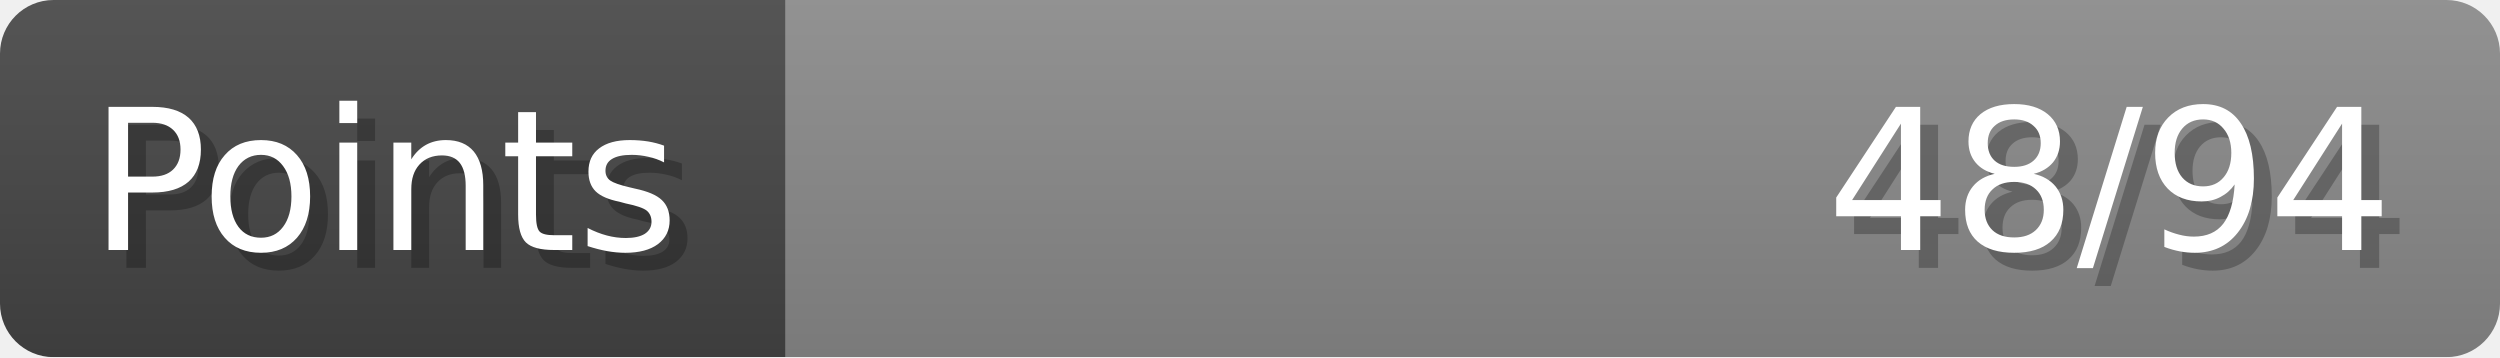
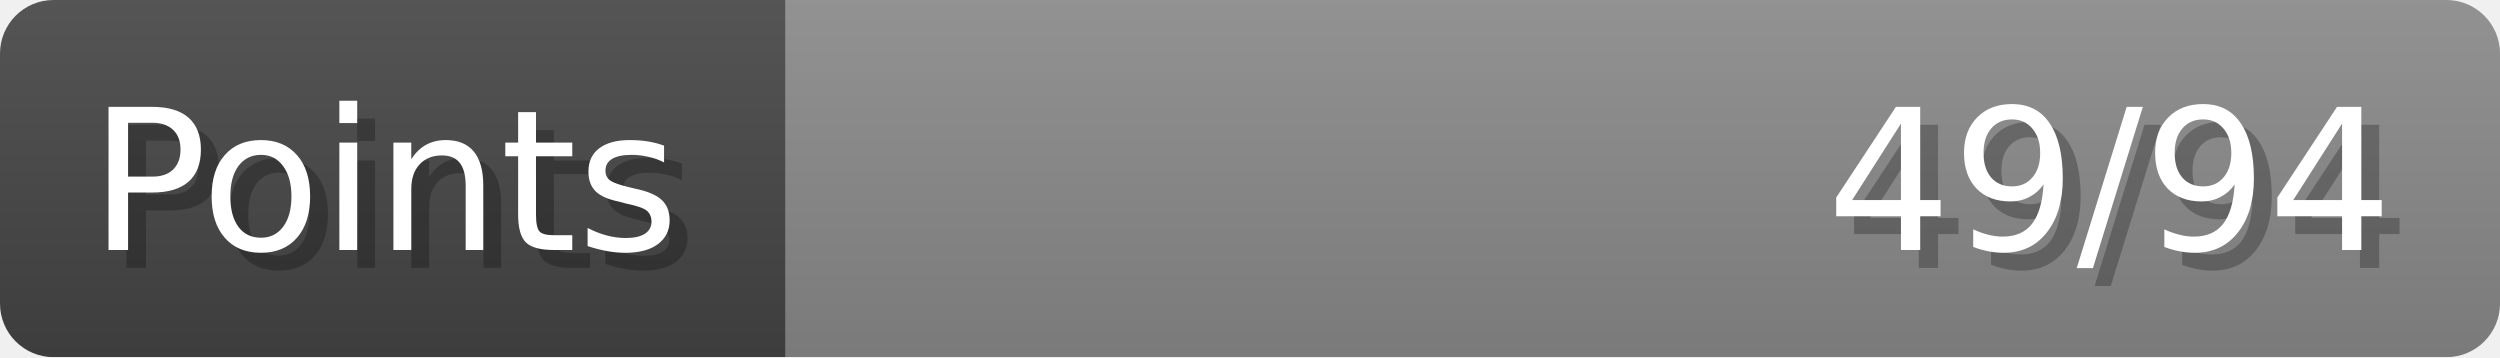
- <svg xmlns="http://www.w3.org/2000/svg" width="140px" height="20px" role="img" aria-label="Points: 48/94">
+ <svg xmlns="http://www.w3.org/2000/svg" width="140px" height="20px" role="img" aria-label="Points: 49/94">
  <linearGradient id="a" x2="0" y2="100%">
    <stop offset="0" stop-opacity=".1" stop-color="#EEE" />
    <stop offset="1" stop-opacity=".1" />
  </linearGradient>
  <mask id="m">
    <rect width="100%" height="100%" rx="3" fill="#FFF" />
  </mask>
  <g mask="url(#m)">
    <rect x="0" y="0" width="44" height="20" fill="#444" />
    <svg x="44" y="0" width="96" height="20">
      <rect width="100%" height="100%" fill="#888888" />
      <rect width="0%" height="100%" fill="#33CC11" transform="">
-         <animate attributeName="width" begin="0.5s" dur="600ms" from="0%" to="51%" repeatCount="1" fill="freeze" calcMode="spline" keyTimes="0; 1" keySplines="0.3, 0.61, 0.355, 1" />
+         <animate attributeName="width" begin="0.5s" dur="600ms" from="0%" to="52%" repeatCount="1" fill="freeze" calcMode="spline" keyTimes="0; 1" keySplines="0.3, 0.61, 0.355, 1" />
      </rect>
    </svg>
    <rect width="140" height="20" fill="url(#a)" />
  </g>
  <g aria-hidden="true" font-size="11" font-family="Verdana, DejaVu Sans, sans-serif" fill="#FFFFFF">
    <text x="6" y="15" fill="#000" opacity="0.25">Points</text>
    <text x="5" y="14">Points</text>
-     <text x="135" y="15" fill="#000" opacity="0.25" text-anchor="end">48/94</text>
-     <text x="134" y="14" text-anchor="end">48/94</text>
+     <text x="135" y="15" fill="#000" opacity="0.25" text-anchor="end">49/94</text>
+     <text x="134" y="14" text-anchor="end">49/94</text>
  </g>
</svg>
